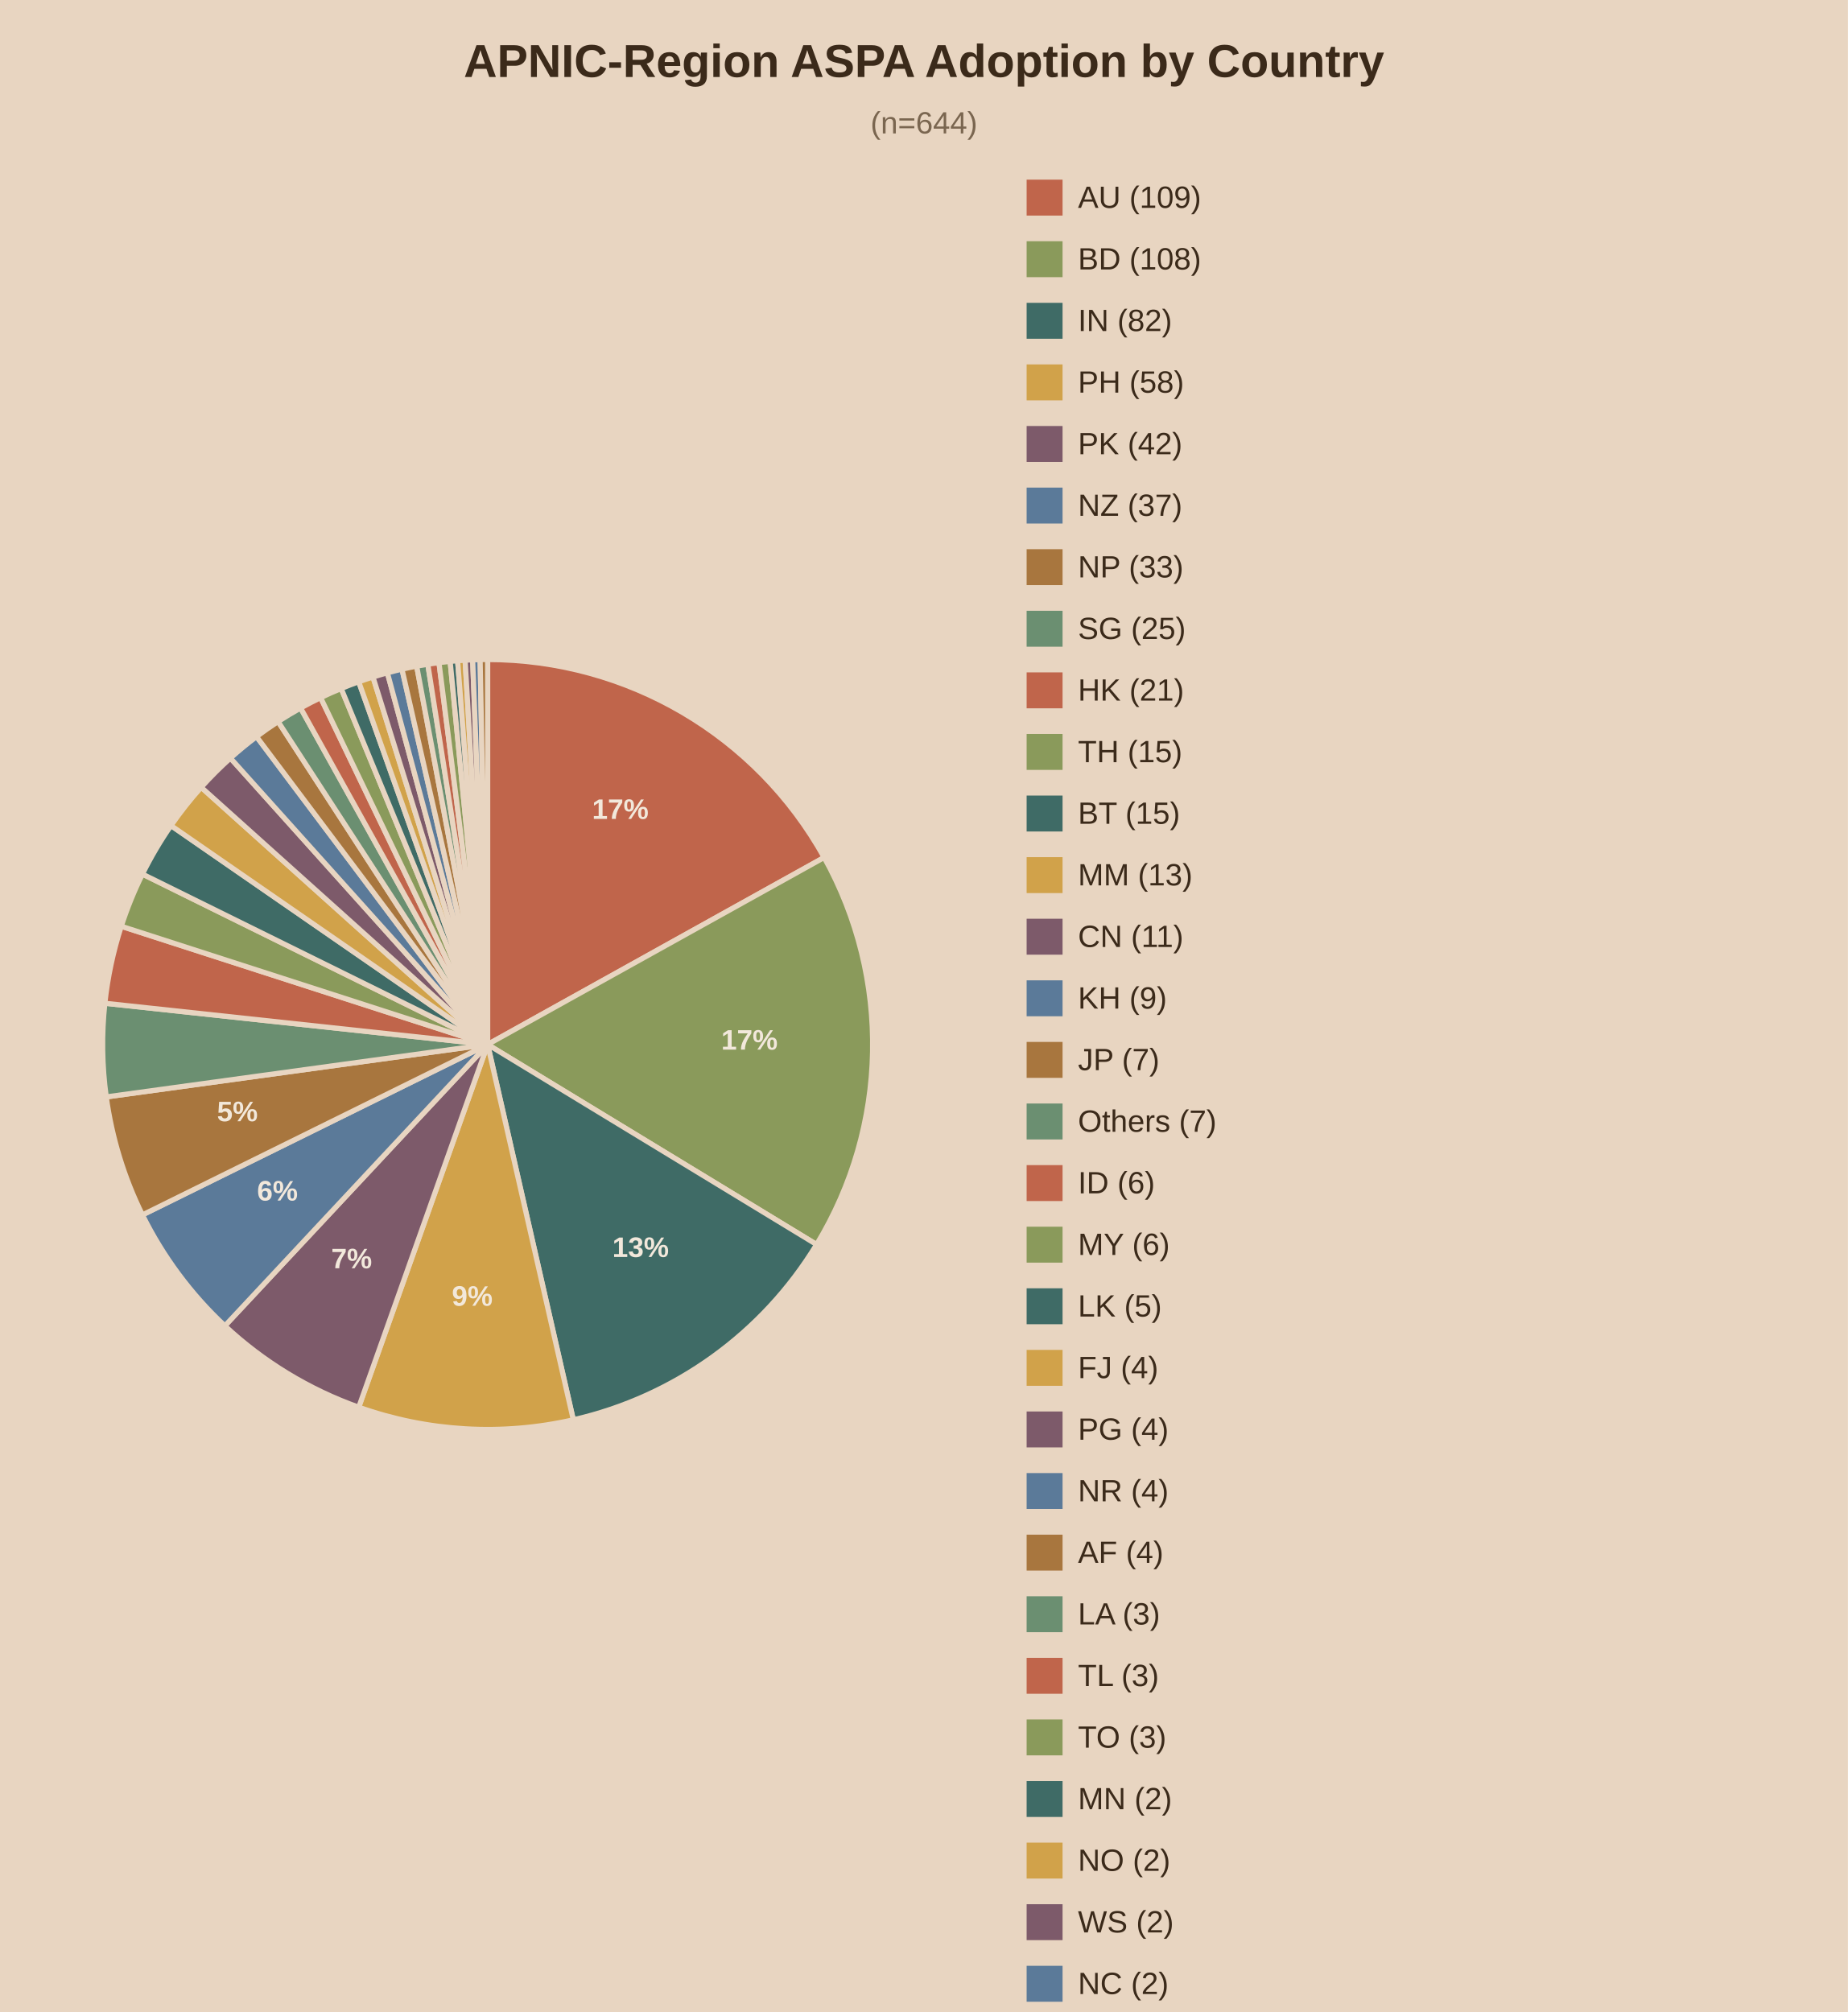
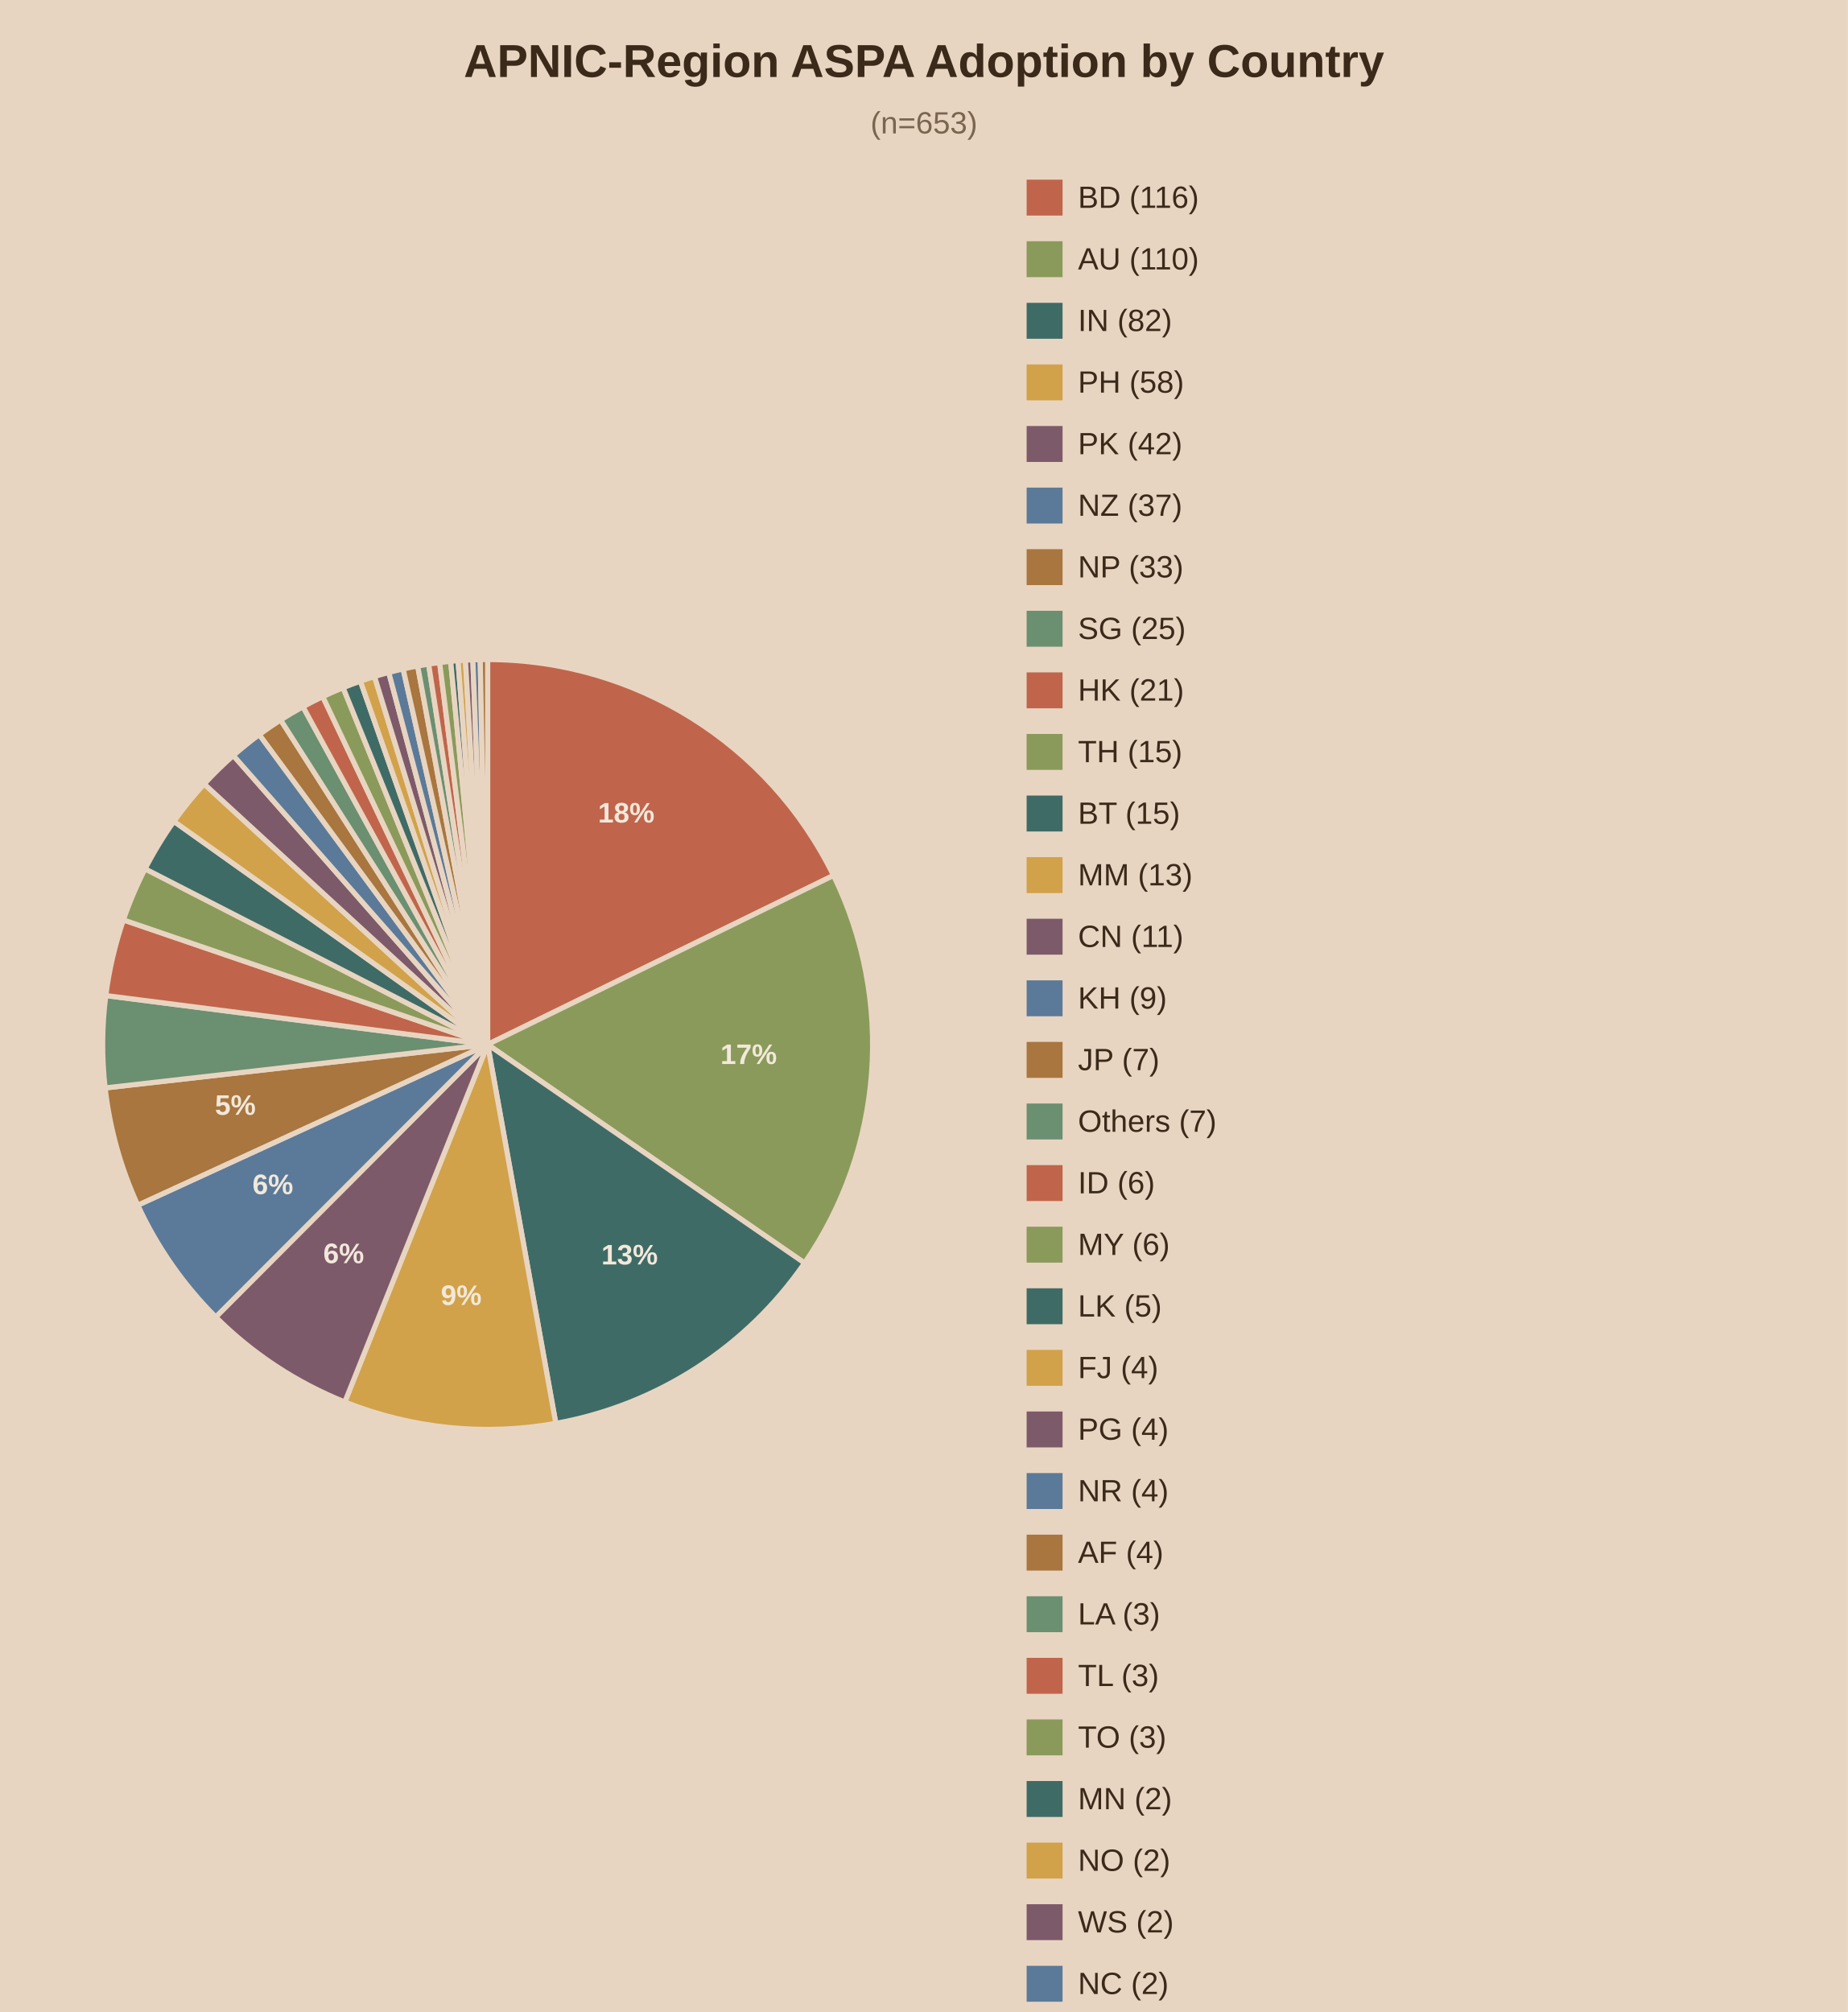
<svg xmlns="http://www.w3.org/2000/svg" viewBox="0 0 720 784">
  <rect width="720" height="784" fill="#e8d5c1" />
  <text x="360.0" y="30" text-anchor="middle" font-family="Arial" font-size="18" font-weight="bold" fill="#3b2a1a">APNIC-Region ASPA Adoption by Country</text>
-   <text x="360.0" y="52" text-anchor="middle" font-family="Arial" font-size="12" fill="#7a6650">(n=644)</text>
-   <path d="M190,407.0 L190.00,257.00 A150,150 0 0,1 321.11,334.12 Z" fill="#c0654b" stroke="#e8d5c1" stroke-width="2" />
-   <text x="241.7" y="319.1" text-anchor="middle" font-family="Arial" font-size="11" font-weight="bold" fill="#f2e8db">17%</text>
-   <path d="M190,407.0 L321.11,334.12 A150,150 0 0,1 318.16,484.94 Z" fill="#8a9a5b" stroke="#e8d5c1" stroke-width="2" />
-   <text x="292.0" y="409.0" text-anchor="middle" font-family="Arial" font-size="11" font-weight="bold" fill="#f2e8db">17%</text>
-   <path d="M190,407.0 L318.16,484.94 A150,150 0 0,1 223.38,553.24 Z" fill="#3f6b66" stroke="#e8d5c1" stroke-width="2" />
-   <text x="249.6" y="489.8" text-anchor="middle" font-family="Arial" font-size="11" font-weight="bold" fill="#f2e8db">13%</text>
-   <path d="M190,407.0 L223.38,553.24 A150,150 0 0,1 139.77,548.34 Z" fill="#d1a24a" stroke="#e8d5c1" stroke-width="2" />
-   <text x="184.0" y="508.8" text-anchor="middle" font-family="Arial" font-size="11" font-weight="bold" fill="#f2e8db">9%</text>
-   <path d="M190,407.0 L139.77,548.34 A150,150 0 0,1 87.62,516.63 Z" fill="#7d5a6a" stroke="#e8d5c1" stroke-width="2" />
-   <text x="137.0" y="494.2" text-anchor="middle" font-family="Arial" font-size="11" font-weight="bold" fill="#f2e8db">7%</text>
-   <path d="M190,407.0 L87.62,516.63 A150,150 0 0,1 55.50,473.40 Z" fill="#5b7a99" stroke="#e8d5c1" stroke-width="2" />
-   <text x="108.1" y="467.8" text-anchor="middle" font-family="Arial" font-size="11" font-weight="bold" fill="#f2e8db">6%</text>
-   <path d="M190,407.0 L55.50,473.40 A150,150 0 0,1 41.40,427.42 Z" fill="#a8763e" stroke="#e8d5c1" stroke-width="2" />
-   <text x="92.5" y="436.9" text-anchor="middle" font-family="Arial" font-size="11" font-weight="bold" fill="#f2e8db">5%</text>
-   <path d="M190,407.0 L41.40,427.42 A150,150 0 0,1 40.86,390.93 Z" fill="#6b8f71" stroke="#e8d5c1" stroke-width="2" />
-   <path d="M190,407.0 L40.86,390.93 A150,150 0 0,1 47.25,360.93 Z" fill="#c0654b" stroke="#e8d5c1" stroke-width="2" />
-   <path d="M190,407.0 L47.25,360.93 A150,150 0 0,1 55.50,340.60 Z" fill="#8a9a5b" stroke="#e8d5c1" stroke-width="2" />
-   <path d="M190,407.0 L55.50,340.60 A150,150 0 0,1 66.62,321.70 Z" fill="#3f6b66" stroke="#e8d5c1" stroke-width="2" />
-   <path d="M190,407.0 L66.62,321.70 A150,150 0 0,1 78.40,306.78 Z" fill="#d1a24a" stroke="#e8d5c1" stroke-width="2" />
-   <path d="M190,407.0 L78.40,306.78 A150,150 0 0,1 89.78,295.40 Z" fill="#7d5a6a" stroke="#e8d5c1" stroke-width="2" />
-   <path d="M190,407.0 L89.78,295.40 A150,150 0 0,1 99.95,287.04 Z" fill="#5b7a99" stroke="#e8d5c1" stroke-width="2" />
-   <path d="M190,407.0 L99.95,287.04 A150,150 0 0,1 108.35,281.17 Z" fill="#a8763e" stroke="#e8d5c1" stroke-width="2" />
-   <path d="M190,407.0 L108.35,281.17 A150,150 0 0,1 117.12,275.89 Z" fill="#6b8f71" stroke="#e8d5c1" stroke-width="2" />
-   <path d="M190,407.0 L117.12,275.89 A150,150 0 0,1 124.92,271.85 Z" fill="#c0654b" stroke="#e8d5c1" stroke-width="2" />
-   <path d="M190,407.0 L124.92,271.85 A150,150 0 0,1 132.94,268.28 Z" fill="#8a9a5b" stroke="#e8d5c1" stroke-width="2" />
-   <path d="M190,407.0 L132.94,268.28 A150,150 0 0,1 139.77,265.66 Z" fill="#3f6b66" stroke="#e8d5c1" stroke-width="2" />
-   <path d="M190,407.0 L139.77,265.66 A150,150 0 0,1 145.32,263.81 Z" fill="#d1a24a" stroke="#e8d5c1" stroke-width="2" />
-   <path d="M190,407.0 L145.32,263.81 A150,150 0 0,1 150.94,262.17 Z" fill="#7d5a6a" stroke="#e8d5c1" stroke-width="2" />
-   <path d="M190,407.0 L150.94,262.17 A150,150 0 0,1 156.62,260.76 Z" fill="#5b7a99" stroke="#e8d5c1" stroke-width="2" />
-   <path d="M190,407.0 L156.62,260.76 A150,150 0 0,1 162.35,259.57 Z" fill="#a8763e" stroke="#e8d5c1" stroke-width="2" />
-   <path d="M190,407.0 L162.35,259.57 A150,150 0 0,1 166.68,258.82 Z" fill="#6b8f71" stroke="#e8d5c1" stroke-width="2" />
-   <path d="M190,407.0 L166.68,258.82 A150,150 0 0,1 171.03,258.20 Z" fill="#c0654b" stroke="#e8d5c1" stroke-width="2" />
-   <path d="M190,407.0 L171.03,258.20 A150,150 0 0,1 175.39,257.71 Z" fill="#8a9a5b" stroke="#e8d5c1" stroke-width="2" />
-   <path d="M190,407.0 L175.39,257.71 A150,150 0 0,1 178.30,257.46 Z" fill="#3f6b66" stroke="#e8d5c1" stroke-width="2" />
-   <path d="M190,407.0 L178.30,257.46 A150,150 0 0,1 181.22,257.26 Z" fill="#d1a24a" stroke="#e8d5c1" stroke-width="2" />
-   <path d="M190,407.0 L181.22,257.26 A150,150 0 0,1 184.15,257.11 Z" fill="#7d5a6a" stroke="#e8d5c1" stroke-width="2" />
-   <path d="M190,407.0 L184.15,257.11 A150,150 0 0,1 187.07,257.03 Z" fill="#5b7a99" stroke="#e8d5c1" stroke-width="2" />
-   <path d="M190,407.0 L187.07,257.03 A150,150 0 0,1 190.00,257.00 Z" fill="#a8763e" stroke="#e8d5c1" stroke-width="2" />
+   <text x="360.0" y="52" text-anchor="middle" font-family="Arial" font-size="12" fill="#7a6650">(n=653)</text>
+   <path d="M190,407.0 L190.00,257.00 A150,150 0 0,1 324.76,341.13 Z" fill="#c0654b" stroke="#e8d5c1" stroke-width="2" />
+   <text x="244.0" y="320.5" text-anchor="middle" font-family="Arial" font-size="11" font-weight="bold" fill="#f2e8db">18%</text>
+   <path d="M190,407.0 L324.76,341.13 A150,150 0 0,1 313.48,492.16 Z" fill="#8a9a5b" stroke="#e8d5c1" stroke-width="2" />
+   <text x="291.7" y="414.6" text-anchor="middle" font-family="Arial" font-size="11" font-weight="bold" fill="#f2e8db">17%</text>
+   <path d="M190,407.0 L313.48,492.16 A150,150 0 0,1 216.56,554.63 Z" fill="#3f6b66" stroke="#e8d5c1" stroke-width="2" />
+   <text x="245.3" y="492.7" text-anchor="middle" font-family="Arial" font-size="11" font-weight="bold" fill="#f2e8db">13%</text>
+   <path d="M190,407.0 L216.56,554.63 A150,150 0 0,1 134.35,546.30 Z" fill="#d1a24a" stroke="#e8d5c1" stroke-width="2" />
+   <text x="179.7" y="508.5" text-anchor="middle" font-family="Arial" font-size="11" font-weight="bold" fill="#f2e8db">9%</text>
+   <path d="M190,407.0 L134.35,546.30 A150,150 0 0,1 84.06,513.19 Z" fill="#7d5a6a" stroke="#e8d5c1" stroke-width="2" />
+   <text x="133.9" y="492.2" text-anchor="middle" font-family="Arial" font-size="11" font-weight="bold" fill="#f2e8db">6%</text>
+   <path d="M190,407.0 L84.06,513.19 A150,150 0 0,1 53.69,469.61 Z" fill="#5b7a99" stroke="#e8d5c1" stroke-width="2" />
+   <text x="106.3" y="465.3" text-anchor="middle" font-family="Arial" font-size="11" font-weight="bold" fill="#f2e8db">6%</text>
+   <path d="M190,407.0 L53.69,469.61 A150,150 0 0,1 40.96,423.92 Z" fill="#a8763e" stroke="#e8d5c1" stroke-width="2" />
+   <text x="91.7" y="434.4" text-anchor="middle" font-family="Arial" font-size="11" font-weight="bold" fill="#f2e8db">5%</text>
+   <path d="M190,407.0 L40.96,423.92 A150,150 0 0,1 41.22,387.93 Z" fill="#6b8f71" stroke="#e8d5c1" stroke-width="2" />
+   <path d="M190,407.0 L41.22,387.93 A150,150 0 0,1 48.07,358.46 Z" fill="#c0654b" stroke="#e8d5c1" stroke-width="2" />
+   <path d="M190,407.0 L48.07,358.46 A150,150 0 0,1 56.53,338.55 Z" fill="#8a9a5b" stroke="#e8d5c1" stroke-width="2" />
+   <path d="M190,407.0 L56.53,338.55 A150,150 0 0,1 67.76,320.06 Z" fill="#3f6b66" stroke="#e8d5c1" stroke-width="2" />
+   <path d="M190,407.0 L67.76,320.06 A150,150 0 0,1 79.56,305.49 Z" fill="#d1a24a" stroke="#e8d5c1" stroke-width="2" />
+   <path d="M190,407.0 L79.56,305.49 A150,150 0 0,1 90.91,294.39 Z" fill="#7d5a6a" stroke="#e8d5c1" stroke-width="2" />
+   <path d="M190,407.0 L90.91,294.39 A150,150 0 0,1 101.02,286.24 Z" fill="#5b7a99" stroke="#e8d5c1" stroke-width="2" />
+   <path d="M190,407.0 L101.02,286.24 A150,150 0 0,1 109.35,280.53 Z" fill="#a8763e" stroke="#e8d5c1" stroke-width="2" />
+   <path d="M190,407.0 L109.35,280.53 A150,150 0 0,1 118.04,275.39 Z" fill="#6b8f71" stroke="#e8d5c1" stroke-width="2" />
+   <path d="M190,407.0 L118.04,275.39 A150,150 0 0,1 125.75,271.45 Z" fill="#c0654b" stroke="#e8d5c1" stroke-width="2" />
+   <path d="M190,407.0 L125.75,271.45 A150,150 0 0,1 133.68,267.97 Z" fill="#8a9a5b" stroke="#e8d5c1" stroke-width="2" />
+   <path d="M190,407.0 L133.68,267.97 A150,150 0 0,1 140.43,265.43 Z" fill="#3f6b66" stroke="#e8d5c1" stroke-width="2" />
+   <path d="M190,407.0 L140.43,265.43 A150,150 0 0,1 145.92,263.62 Z" fill="#d1a24a" stroke="#e8d5c1" stroke-width="2" />
+   <path d="M190,407.0 L145.92,263.62 A150,150 0 0,1 151.47,262.03 Z" fill="#7d5a6a" stroke="#e8d5c1" stroke-width="2" />
+   <path d="M190,407.0 L151.47,262.03 A150,150 0 0,1 157.07,260.66 Z" fill="#5b7a99" stroke="#e8d5c1" stroke-width="2" />
+   <path d="M190,407.0 L157.07,260.66 A150,150 0 0,1 162.73,259.50 Z" fill="#a8763e" stroke="#e8d5c1" stroke-width="2" />
+   <path d="M190,407.0 L162.73,259.50 A150,150 0 0,1 167.00,258.77 Z" fill="#6b8f71" stroke="#e8d5c1" stroke-width="2" />
+   <path d="M190,407.0 L167.00,258.77 A150,150 0 0,1 171.29,258.17 Z" fill="#c0654b" stroke="#e8d5c1" stroke-width="2" />
+   <path d="M190,407.0 L171.29,258.17 A150,150 0 0,1 175.59,257.69 Z" fill="#8a9a5b" stroke="#e8d5c1" stroke-width="2" />
+   <path d="M190,407.0 L175.59,257.69 A150,150 0 0,1 178.46,257.44 Z" fill="#3f6b66" stroke="#e8d5c1" stroke-width="2" />
+   <path d="M190,407.0 L178.46,257.44 A150,150 0 0,1 181.34,257.25 Z" fill="#d1a24a" stroke="#e8d5c1" stroke-width="2" />
+   <path d="M190,407.0 L181.34,257.25 A150,150 0 0,1 184.23,257.11 Z" fill="#7d5a6a" stroke="#e8d5c1" stroke-width="2" />
+   <path d="M190,407.0 L184.23,257.11 A150,150 0 0,1 187.11,257.03 Z" fill="#5b7a99" stroke="#e8d5c1" stroke-width="2" />
+   <path d="M190,407.0 L187.11,257.03 A150,150 0 0,1 190.00,257.00 Z" fill="#a8763e" stroke="#e8d5c1" stroke-width="2" />
  <rect x="400" y="70" width="14" height="14" fill="#c0654b" />
-   <text x="420" y="81" font-family="Arial" font-size="12" fill="#3b2a1a">AU (109)</text>
+   <text x="420" y="81" font-family="Arial" font-size="12" fill="#3b2a1a">BD (116)</text>
  <rect x="400" y="94" width="14" height="14" fill="#8a9a5b" />
-   <text x="420" y="105" font-family="Arial" font-size="12" fill="#3b2a1a">BD (108)</text>
+   <text x="420" y="105" font-family="Arial" font-size="12" fill="#3b2a1a">AU (110)</text>
  <rect x="400" y="118" width="14" height="14" fill="#3f6b66" />
  <text x="420" y="129" font-family="Arial" font-size="12" fill="#3b2a1a">IN (82)</text>
  <rect x="400" y="142" width="14" height="14" fill="#d1a24a" />
  <text x="420" y="153" font-family="Arial" font-size="12" fill="#3b2a1a">PH (58)</text>
  <rect x="400" y="166" width="14" height="14" fill="#7d5a6a" />
  <text x="420" y="177" font-family="Arial" font-size="12" fill="#3b2a1a">PK (42)</text>
  <rect x="400" y="190" width="14" height="14" fill="#5b7a99" />
  <text x="420" y="201" font-family="Arial" font-size="12" fill="#3b2a1a">NZ (37)</text>
  <rect x="400" y="214" width="14" height="14" fill="#a8763e" />
  <text x="420" y="225" font-family="Arial" font-size="12" fill="#3b2a1a">NP (33)</text>
  <rect x="400" y="238" width="14" height="14" fill="#6b8f71" />
  <text x="420" y="249" font-family="Arial" font-size="12" fill="#3b2a1a">SG (25)</text>
  <rect x="400" y="262" width="14" height="14" fill="#c0654b" />
  <text x="420" y="273" font-family="Arial" font-size="12" fill="#3b2a1a">HK (21)</text>
  <rect x="400" y="286" width="14" height="14" fill="#8a9a5b" />
  <text x="420" y="297" font-family="Arial" font-size="12" fill="#3b2a1a">TH (15)</text>
  <rect x="400" y="310" width="14" height="14" fill="#3f6b66" />
  <text x="420" y="321" font-family="Arial" font-size="12" fill="#3b2a1a">BT (15)</text>
  <rect x="400" y="334" width="14" height="14" fill="#d1a24a" />
  <text x="420" y="345" font-family="Arial" font-size="12" fill="#3b2a1a">MM (13)</text>
  <rect x="400" y="358" width="14" height="14" fill="#7d5a6a" />
  <text x="420" y="369" font-family="Arial" font-size="12" fill="#3b2a1a">CN (11)</text>
  <rect x="400" y="382" width="14" height="14" fill="#5b7a99" />
  <text x="420" y="393" font-family="Arial" font-size="12" fill="#3b2a1a">KH (9)</text>
  <rect x="400" y="406" width="14" height="14" fill="#a8763e" />
  <text x="420" y="417" font-family="Arial" font-size="12" fill="#3b2a1a">JP (7)</text>
  <rect x="400" y="430" width="14" height="14" fill="#6b8f71" />
  <text x="420" y="441" font-family="Arial" font-size="12" fill="#3b2a1a">Others (7)</text>
  <rect x="400" y="454" width="14" height="14" fill="#c0654b" />
  <text x="420" y="465" font-family="Arial" font-size="12" fill="#3b2a1a">ID (6)</text>
  <rect x="400" y="478" width="14" height="14" fill="#8a9a5b" />
  <text x="420" y="489" font-family="Arial" font-size="12" fill="#3b2a1a">MY (6)</text>
  <rect x="400" y="502" width="14" height="14" fill="#3f6b66" />
  <text x="420" y="513" font-family="Arial" font-size="12" fill="#3b2a1a">LK (5)</text>
  <rect x="400" y="526" width="14" height="14" fill="#d1a24a" />
  <text x="420" y="537" font-family="Arial" font-size="12" fill="#3b2a1a">FJ (4)</text>
  <rect x="400" y="550" width="14" height="14" fill="#7d5a6a" />
  <text x="420" y="561" font-family="Arial" font-size="12" fill="#3b2a1a">PG (4)</text>
  <rect x="400" y="574" width="14" height="14" fill="#5b7a99" />
  <text x="420" y="585" font-family="Arial" font-size="12" fill="#3b2a1a">NR (4)</text>
  <rect x="400" y="598" width="14" height="14" fill="#a8763e" />
  <text x="420" y="609" font-family="Arial" font-size="12" fill="#3b2a1a">AF (4)</text>
  <rect x="400" y="622" width="14" height="14" fill="#6b8f71" />
  <text x="420" y="633" font-family="Arial" font-size="12" fill="#3b2a1a">LA (3)</text>
  <rect x="400" y="646" width="14" height="14" fill="#c0654b" />
  <text x="420" y="657" font-family="Arial" font-size="12" fill="#3b2a1a">TL (3)</text>
  <rect x="400" y="670" width="14" height="14" fill="#8a9a5b" />
  <text x="420" y="681" font-family="Arial" font-size="12" fill="#3b2a1a">TO (3)</text>
  <rect x="400" y="694" width="14" height="14" fill="#3f6b66" />
  <text x="420" y="705" font-family="Arial" font-size="12" fill="#3b2a1a">MN (2)</text>
  <rect x="400" y="718" width="14" height="14" fill="#d1a24a" />
  <text x="420" y="729" font-family="Arial" font-size="12" fill="#3b2a1a">NO (2)</text>
  <rect x="400" y="742" width="14" height="14" fill="#7d5a6a" />
  <text x="420" y="753" font-family="Arial" font-size="12" fill="#3b2a1a">WS (2)</text>
  <rect x="400" y="766" width="14" height="14" fill="#5b7a99" />
  <text x="420" y="777" font-family="Arial" font-size="12" fill="#3b2a1a">NC (2)</text>
  <rect x="400" y="790" width="14" height="14" fill="#a8763e" />
  <text x="420" y="801" font-family="Arial" font-size="12" fill="#3b2a1a">US (2)</text>
</svg>
